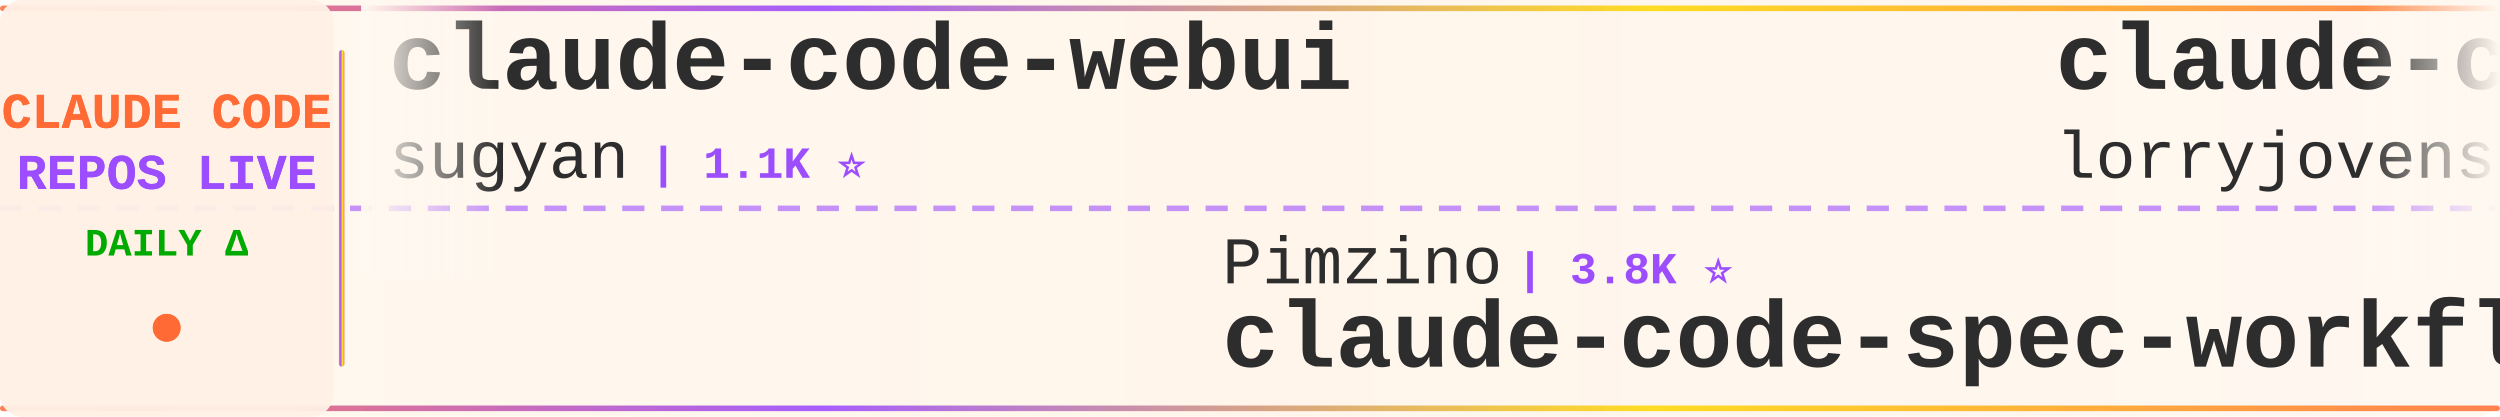
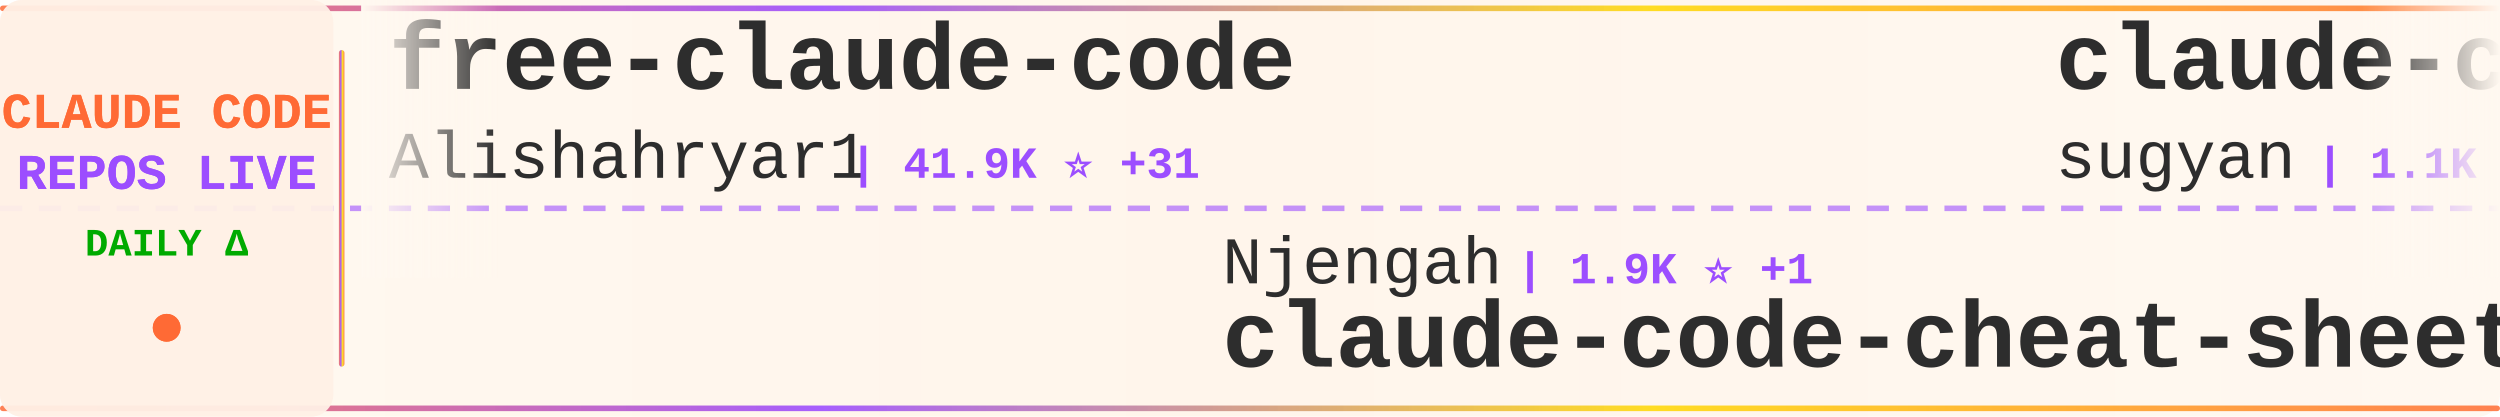
<svg xmlns="http://www.w3.org/2000/svg" width="900" height="150">
  <defs>
    <linearGradient id="tickerBg" x1="0%" y1="0%" x2="100%" y2="0%">
      <stop offset="0%" style="stop-color:#fff8f0;stop-opacity:0.98" />
      <stop offset="50%" style="stop-color:#fff5eb;stop-opacity:1" />
      <stop offset="100%" style="stop-color:#fff8f0;stop-opacity:0.98" />
    </linearGradient>
    <linearGradient id="borderGrad" x1="0%" y1="0%" x2="100%" y2="0%">
      <stop offset="0%" style="stop-color:#FF6B35;stop-opacity:0.85">
        <animate attributeName="stop-opacity" values="0.85;1;0.85" dur="2s" repeatCount="indefinite" />
      </stop>
      <stop offset="33%" style="stop-color:#9C4EFF;stop-opacity:0.9">
        <animate attributeName="stop-opacity" values="0.9;1;0.9" dur="2.2s" repeatCount="indefinite" />
      </stop>
      <stop offset="66%" style="stop-color:#FFD700;stop-opacity:0.85">
        <animate attributeName="stop-opacity" values="0.85;1;0.85" dur="1.8s" repeatCount="indefinite" />
      </stop>
      <stop offset="100%" style="stop-color:#FF6B35;stop-opacity:0.85">
        <animate attributeName="stop-opacity" values="0.85;1;0.85" dur="2s" repeatCount="indefinite" />
      </stop>
    </linearGradient>
    <filter id="textGlow">
      <feGaussianBlur stdDeviation="0.15" result="coloredBlur" />
      <feMerge>
        <feMergeNode in="coloredBlur" />
        <feMergeNode in="SourceGraphic" />
      </feMerge>
    </filter>
    <filter id="metricGlow">
      <feGaussianBlur stdDeviation="0.2" result="coloredBlur" />
      <feMerge>
        <feMergeNode in="coloredBlur" />
        <feMergeNode in="SourceGraphic" />
      </feMerge>
    </filter>
    <linearGradient id="leftFade" x1="0%" y1="0%" x2="100%" y2="0%">
      <stop offset="0%" style="stop-color:#fff8f0;stop-opacity:1" />
      <stop offset="100%" style="stop-color:#fff8f0;stop-opacity:0" />
    </linearGradient>
    <linearGradient id="rightFade" x1="0%" y1="0%" x2="100%" y2="0%">
      <stop offset="0%" style="stop-color:#fff8f0;stop-opacity:0" />
      <stop offset="100%" style="stop-color:#fff8f0;stop-opacity:1" />
    </linearGradient>
  </defs>
  <rect width="900" height="150" fill="url(#tickerBg)" rx="8" />
  <rect x="0" y="2" width="900" height="2" fill="url(#borderGrad)" rx="1" />
  <rect x="0" y="146" width="900" height="2" fill="url(#borderGrad)" rx="1" />
  <line x1="0" y1="75" x2="900" y2="75" stroke="#9C4EFF" stroke-width="2" stroke-dasharray="8 6" opacity="0.6" />
  <rect x="0" y="0" width="120" height="150" fill="#fff0e6" opacity="0.95" rx="8" />
  <text x="60" y="46" font-family="'Courier New', monospace" font-size="18" font-weight="bold" fill="#FF6B35" text-anchor="middle" filter="url(#textGlow)">
    CLAUDE CODE
  </text>
  <text x="60" y="68" font-family="'Courier New', monospace" font-size="18" font-weight="bold" fill="#9C4EFF" text-anchor="middle" filter="url(#textGlow)">
    REPOS LIVE
  </text>
  <text x="60" y="92" font-family="'Courier New', monospace" font-size="14" font-weight="bold" fill="#00aa00" text-anchor="middle">
    DAILY Δ
  </text>
  <circle cx="60" cy="118" r="5" fill="#FF6B35" filter="url(#metricGlow)">
    <animate attributeName="r" values="4;6;4" dur="1.5s" repeatCount="indefinite" />
    <animate attributeName="opacity" values="0.6;1;0.6" dur="1.5s" repeatCount="indefinite" />
  </circle>
  <rect x="122" y="18" width="2" height="114" fill="url(#borderGrad)" rx="1" />
  <clipPath id="tickerClip">
    <rect x="130" y="0" width="770" height="150" />
  </clipPath>
  <g clip-path="url(#tickerClip)">
    <g id="tickerItems">
      <animateTransform attributeName="transform" attributeType="XML" type="translate" from="0 0" to="-3000 0" dur="54s" repeatCount="indefinite" />
      <g transform="translate(0, 0)">
+         <text x="140" y="32" font-family="'Courier New', monospace" font-size="34" font-weight="bold" fill="#2d2d2d">free-claude-code</text>
+         <text x="140" y="64" font-family="'Courier New', monospace" font-size="24" font-weight="normal" fill="#2d2d2d" opacity="1.0">Alishahryar1</text>
+         <text x="306" y="64" font-family="'Courier New', monospace" font-size="16" font-weight="bold" fill="#9C4EFF"> | 41.9K ⭐ +31</text>
+       </g>
+       <g transform="translate(300, 0)">
+         <text x="140" y="102" font-family="'Courier New', monospace" font-size="24" font-weight="normal" fill="#2d2d2d" opacity="1.0">Njengah</text>
+         <text x="246" y="102" font-family="'Courier New', monospace" font-size="16" font-weight="bold" fill="#9C4EFF"> | 1.9K ⭐ +1</text>
+         <text x="140" y="132" font-family="'Courier New', monospace" font-size="34" font-weight="bold" fill="#2d2d2d">claude-code-cheat-sheet</text>
+       </g>
+       <g transform="translate(600, 0)">
        <text x="140" y="32" font-family="'Courier New', monospace" font-size="34" font-weight="bold" fill="#2d2d2d">claude-code-webui</text>
        <text x="140" y="64" font-family="'Courier New', monospace" font-size="24" font-weight="normal" fill="#2d2d2d" opacity="1.0">sugyan</text>
        <text x="234" y="64" font-family="'Courier New', monospace" font-size="16" font-weight="bold" fill="#9C4EFF"> | 1.1K ⭐</text>
      </g>
-       <g transform="translate(300, 0)">
-         <text x="140" y="102" font-family="'Courier New', monospace" font-size="24" font-weight="normal" fill="#2d2d2d" opacity="1.0">Pimzino</text>
-         <text x="246" y="102" font-family="'Courier New', monospace" font-size="16" font-weight="bold" fill="#9C4EFF"> | 3.8K ⭐</text>
-         <text x="140" y="132" font-family="'Courier New', monospace" font-size="34" font-weight="bold" fill="#2d2d2d">claude-code-spec-workflo...</text>
-       </g>
-       <g transform="translate(600, 0)">
-         <text x="140" y="32" font-family="'Courier New', monospace" font-size="34" font-weight="bold" fill="#2d2d2d">claude-code-rust</text>
-         <text x="140" y="64" font-family="'Courier New', monospace" font-size="24" font-weight="normal" fill="#2d2d2d" opacity="1.0">lorryjovens-hub</text>
-         <text x="342" y="64" font-family="'Courier New', monospace" font-size="16" font-weight="bold" fill="#9C4EFF"> | 1.7K ⭐</text>
-       </g>
      <g transform="translate(900, 0)">
-         <text x="140" y="102" font-family="'Courier New', monospace" font-size="24" font-weight="normal" fill="#2d2d2d" opacity="1.0">disler</text>
-         <text x="234" y="102" font-family="'Courier New', monospace" font-size="16" font-weight="bold" fill="#9C4EFF"> | 1.5K ⭐ +1</text>
-         <text x="140" y="132" font-family="'Courier New', monospace" font-size="34" font-weight="bold" fill="#2d2d2d">pi-vs-claude-code</text>
+         <text x="140" y="102" font-family="'Courier New', monospace" font-size="24" font-weight="normal" fill="#2d2d2d" opacity="1.0">jqueryscript</text>
+         <text x="306" y="102" font-family="'Courier New', monospace" font-size="16" font-weight="bold" fill="#9C4EFF"> | 475 ⭐ +1</text>
+         <text x="140" y="132" font-family="'Courier New', monospace" font-size="34" font-weight="bold" fill="#2d2d2d">awesome-claude-code</text>
      </g>
      <g transform="translate(1200, 0)">
-         <text x="140" y="32" font-family="'Courier New', monospace" font-size="34" font-weight="bold" fill="#2d2d2d">claude_code_src</text>
-         <text x="140" y="64" font-family="'Courier New', monospace" font-size="24" font-weight="normal" fill="#2d2d2d" opacity="1.0">ponponon</text>
-         <text x="258" y="64" font-family="'Courier New', monospace" font-size="16" font-weight="bold" fill="#9C4EFF"> | 2.3K ⭐</text>
+         <text x="140" y="32" font-family="'Courier New', monospace" font-size="34" font-weight="bold" fill="#2d2d2d">claude-code-source</text>
+         <text x="140" y="64" font-family="'Courier New', monospace" font-size="24" font-weight="normal" fill="#2d2d2d" opacity="1.0">hangsman</text>
+         <text x="258" y="64" font-family="'Courier New', monospace" font-size="16" font-weight="bold" fill="#9C4EFF"> | 787 ⭐</text>
      </g>
      <g transform="translate(1500, 0)">
-         <text x="140" y="102" font-family="'Courier New', monospace" font-size="24" font-weight="normal" fill="#2d2d2d" opacity="1.0">pedrohcgs</text>
-         <text x="270" y="102" font-family="'Courier New', monospace" font-size="16" font-weight="bold" fill="#9C4EFF"> | 1.4K ⭐</text>
-         <text x="140" y="132" font-family="'Courier New', monospace" font-size="34" font-weight="bold" fill="#2d2d2d">claude-code-my-workflow</text>
+         <text x="140" y="102" font-family="'Courier New', monospace" font-size="24" font-weight="normal" fill="#2d2d2d" opacity="1.0">Maciek-roboblog</text>
+         <text x="342" y="102" font-family="'Courier New', monospace" font-size="16" font-weight="bold" fill="#9C4EFF"> | 8.5K ⭐ -1</text>
+         <text x="140" y="132" font-family="'Courier New', monospace" font-size="34" font-weight="bold" fill="#2d2d2d">Claude-Code-Usage-Monito...</text>
      </g>
      <g transform="translate(1800, 0)">
-         <text x="140" y="32" font-family="'Courier New', monospace" font-size="34" font-weight="bold" fill="#2d2d2d">claude-code-source-build</text>
-         <text x="140" y="64" font-family="'Courier New', monospace" font-size="24" font-weight="normal" fill="#2d2d2d" opacity="1.0">andrew-kramer-inno</text>
-         <text x="378" y="64" font-family="'Courier New', monospace" font-size="16" font-weight="bold" fill="#9C4EFF"> | 594 ⭐</text>
+         <text x="140" y="32" font-family="'Courier New', monospace" font-size="34" font-weight="bold" fill="#2d2d2d">arcads-claude-code</text>
+         <text x="140" y="64" font-family="'Courier New', monospace" font-size="24" font-weight="normal" fill="#2d2d2d" opacity="1.0">krusemediallc</text>
+         <text x="318" y="64" font-family="'Courier New', monospace" font-size="16" font-weight="bold" fill="#9C4EFF"> | 1.0K ⭐ +1</text>
      </g>
      <g transform="translate(2100, 0)">
-         <text x="140" y="102" font-family="'Courier New', monospace" font-size="24" font-weight="normal" fill="#2d2d2d" opacity="1.0">multica-ai</text>
-         <text x="282" y="102" font-family="'Courier New', monospace" font-size="16" font-weight="bold" fill="#9C4EFF"> | 195.8K ⭐ +91</text>
-         <text x="140" y="132" font-family="'Courier New', monospace" font-size="34" font-weight="bold" fill="#2d2d2d">andrej-karpathy-skills</text>
+         <text x="140" y="102" font-family="'Courier New', monospace" font-size="24" font-weight="normal" fill="#2d2d2d" opacity="1.0">KPR111</text>
+         <text x="234" y="102" font-family="'Courier New', monospace" font-size="16" font-weight="bold" fill="#9C4EFF"> | 18 ⭐</text>
+         <text x="140" y="132" font-family="'Courier New', monospace" font-size="34" font-weight="bold" fill="#2d2d2d">Claude-Code</text>
      </g>
      <g transform="translate(2400, 0)">
-         <text x="140" y="32" font-family="'Courier New', monospace" font-size="34" font-weight="bold" fill="#2d2d2d">claude-code-sourcemap</text>
-         <text x="140" y="64" font-family="'Courier New', monospace" font-size="24" font-weight="normal" fill="#2d2d2d" opacity="1.0">ChinaSiro</text>
-         <text x="270" y="64" font-family="'Courier New', monospace" font-size="16" font-weight="bold" fill="#9C4EFF"> | 9.6K ⭐ -1</text>
+         <text x="140" y="32" font-family="'Courier New', monospace" font-size="34" font-weight="bold" fill="#2d2d2d">claude-code-ultimate-gui...</text>
+         <text x="140" y="64" font-family="'Courier New', monospace" font-size="24" font-weight="normal" fill="#2d2d2d" opacity="1.0">FlorianBruniaux</text>
+         <text x="342" y="64" font-family="'Courier New', monospace" font-size="16" font-weight="bold" fill="#9C4EFF"> | 5.5K ⭐ +5</text>
      </g>
      <g transform="translate(2700, 0)">
-         <text x="140" y="102" font-family="'Courier New', monospace" font-size="24" font-weight="normal" fill="#2d2d2d" opacity="1.0">pengchengneo</text>
-         <text x="306" y="102" font-family="'Courier New', monospace" font-size="16" font-weight="bold" fill="#9C4EFF"> | 1.7K ⭐</text>
-         <text x="140" y="132" font-family="'Courier New', monospace" font-size="34" font-weight="bold" fill="#2d2d2d">Claude-Code</text>
+         <text x="140" y="102" font-family="'Courier New', monospace" font-size="24" font-weight="normal" fill="#2d2d2d" opacity="1.0">andrew-kramer-inno</text>
+         <text x="378" y="102" font-family="'Courier New', monospace" font-size="16" font-weight="bold" fill="#9C4EFF"> | 594 ⭐</text>
+         <text x="140" y="132" font-family="'Courier New', monospace" font-size="34" font-weight="bold" fill="#2d2d2d">claude-code-source-build</text>
      </g>
      <g transform="translate(3000, 0)">
+         <text x="140" y="32" font-family="'Courier New', monospace" font-size="34" font-weight="bold" fill="#2d2d2d">free-claude-code</text>
+         <text x="140" y="64" font-family="'Courier New', monospace" font-size="24" font-weight="normal" fill="#2d2d2d" opacity="1.0">Alishahryar1</text>
+         <text x="306" y="64" font-family="'Courier New', monospace" font-size="16" font-weight="bold" fill="#9C4EFF"> | 41.9K ⭐ +31</text>
+       </g>
+       <g transform="translate(3300, 0)">
+         <text x="140" y="102" font-family="'Courier New', monospace" font-size="24" font-weight="normal" fill="#2d2d2d" opacity="1.0">Njengah</text>
+         <text x="246" y="102" font-family="'Courier New', monospace" font-size="16" font-weight="bold" fill="#9C4EFF"> | 1.9K ⭐ +1</text>
+         <text x="140" y="132" font-family="'Courier New', monospace" font-size="34" font-weight="bold" fill="#2d2d2d">claude-code-cheat-sheet</text>
+       </g>
+       <g transform="translate(3600, 0)">
        <text x="140" y="32" font-family="'Courier New', monospace" font-size="34" font-weight="bold" fill="#2d2d2d">claude-code-webui</text>
        <text x="140" y="64" font-family="'Courier New', monospace" font-size="24" font-weight="normal" fill="#2d2d2d" opacity="1.0">sugyan</text>
        <text x="234" y="64" font-family="'Courier New', monospace" font-size="16" font-weight="bold" fill="#9C4EFF"> | 1.1K ⭐</text>
      </g>
-       <g transform="translate(3300, 0)">
-         <text x="140" y="102" font-family="'Courier New', monospace" font-size="24" font-weight="normal" fill="#2d2d2d" opacity="1.0">Pimzino</text>
-         <text x="246" y="102" font-family="'Courier New', monospace" font-size="16" font-weight="bold" fill="#9C4EFF"> | 3.8K ⭐</text>
-         <text x="140" y="132" font-family="'Courier New', monospace" font-size="34" font-weight="bold" fill="#2d2d2d">claude-code-spec-workflo...</text>
-       </g>
-       <g transform="translate(3600, 0)">
-         <text x="140" y="32" font-family="'Courier New', monospace" font-size="34" font-weight="bold" fill="#2d2d2d">claude-code-rust</text>
-         <text x="140" y="64" font-family="'Courier New', monospace" font-size="24" font-weight="normal" fill="#2d2d2d" opacity="1.0">lorryjovens-hub</text>
-         <text x="342" y="64" font-family="'Courier New', monospace" font-size="16" font-weight="bold" fill="#9C4EFF"> | 1.7K ⭐</text>
-       </g>
      <g transform="translate(3900, 0)">
-         <text x="140" y="102" font-family="'Courier New', monospace" font-size="24" font-weight="normal" fill="#2d2d2d" opacity="1.0">disler</text>
-         <text x="234" y="102" font-family="'Courier New', monospace" font-size="16" font-weight="bold" fill="#9C4EFF"> | 1.5K ⭐ +1</text>
-         <text x="140" y="132" font-family="'Courier New', monospace" font-size="34" font-weight="bold" fill="#2d2d2d">pi-vs-claude-code</text>
+         <text x="140" y="102" font-family="'Courier New', monospace" font-size="24" font-weight="normal" fill="#2d2d2d" opacity="1.0">jqueryscript</text>
+         <text x="306" y="102" font-family="'Courier New', monospace" font-size="16" font-weight="bold" fill="#9C4EFF"> | 475 ⭐ +1</text>
+         <text x="140" y="132" font-family="'Courier New', monospace" font-size="34" font-weight="bold" fill="#2d2d2d">awesome-claude-code</text>
      </g>
    </g>
  </g>
  <rect x="130" y="0" width="50" height="100" fill="url(#leftFade)" />
  <rect x="850" y="0" width="50" height="100" fill="url(#rightFade)" />
</svg>
